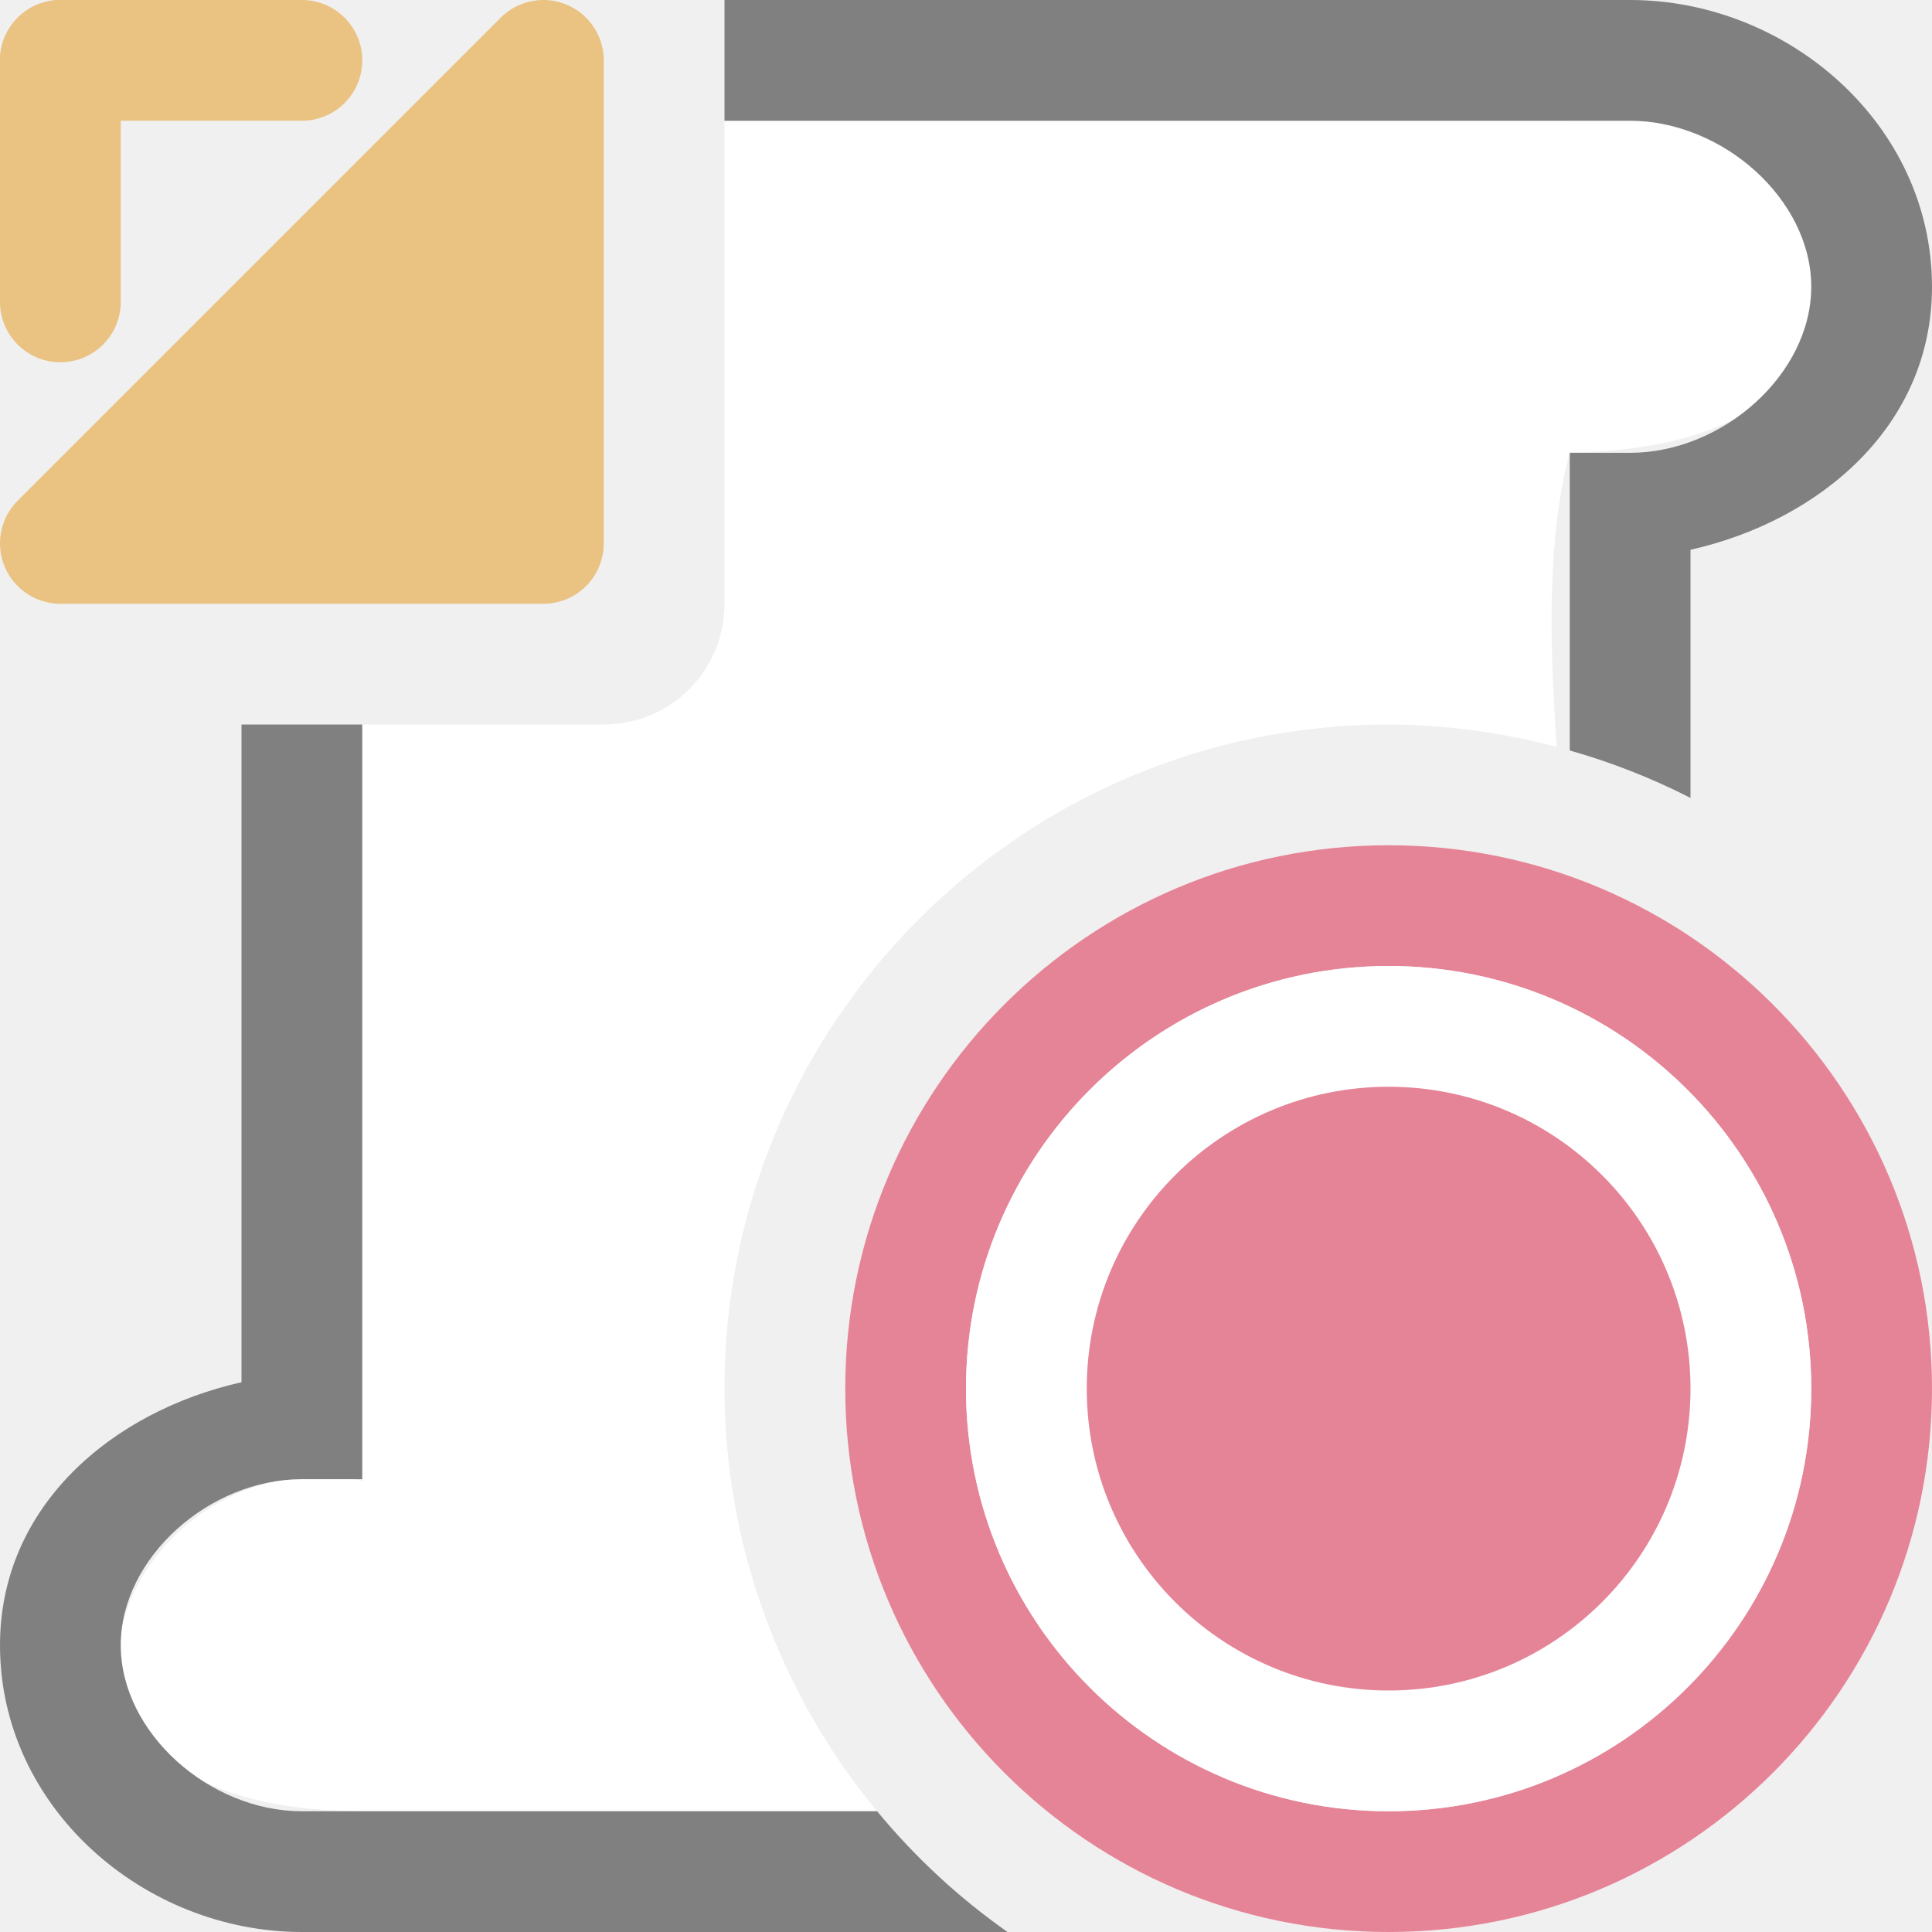
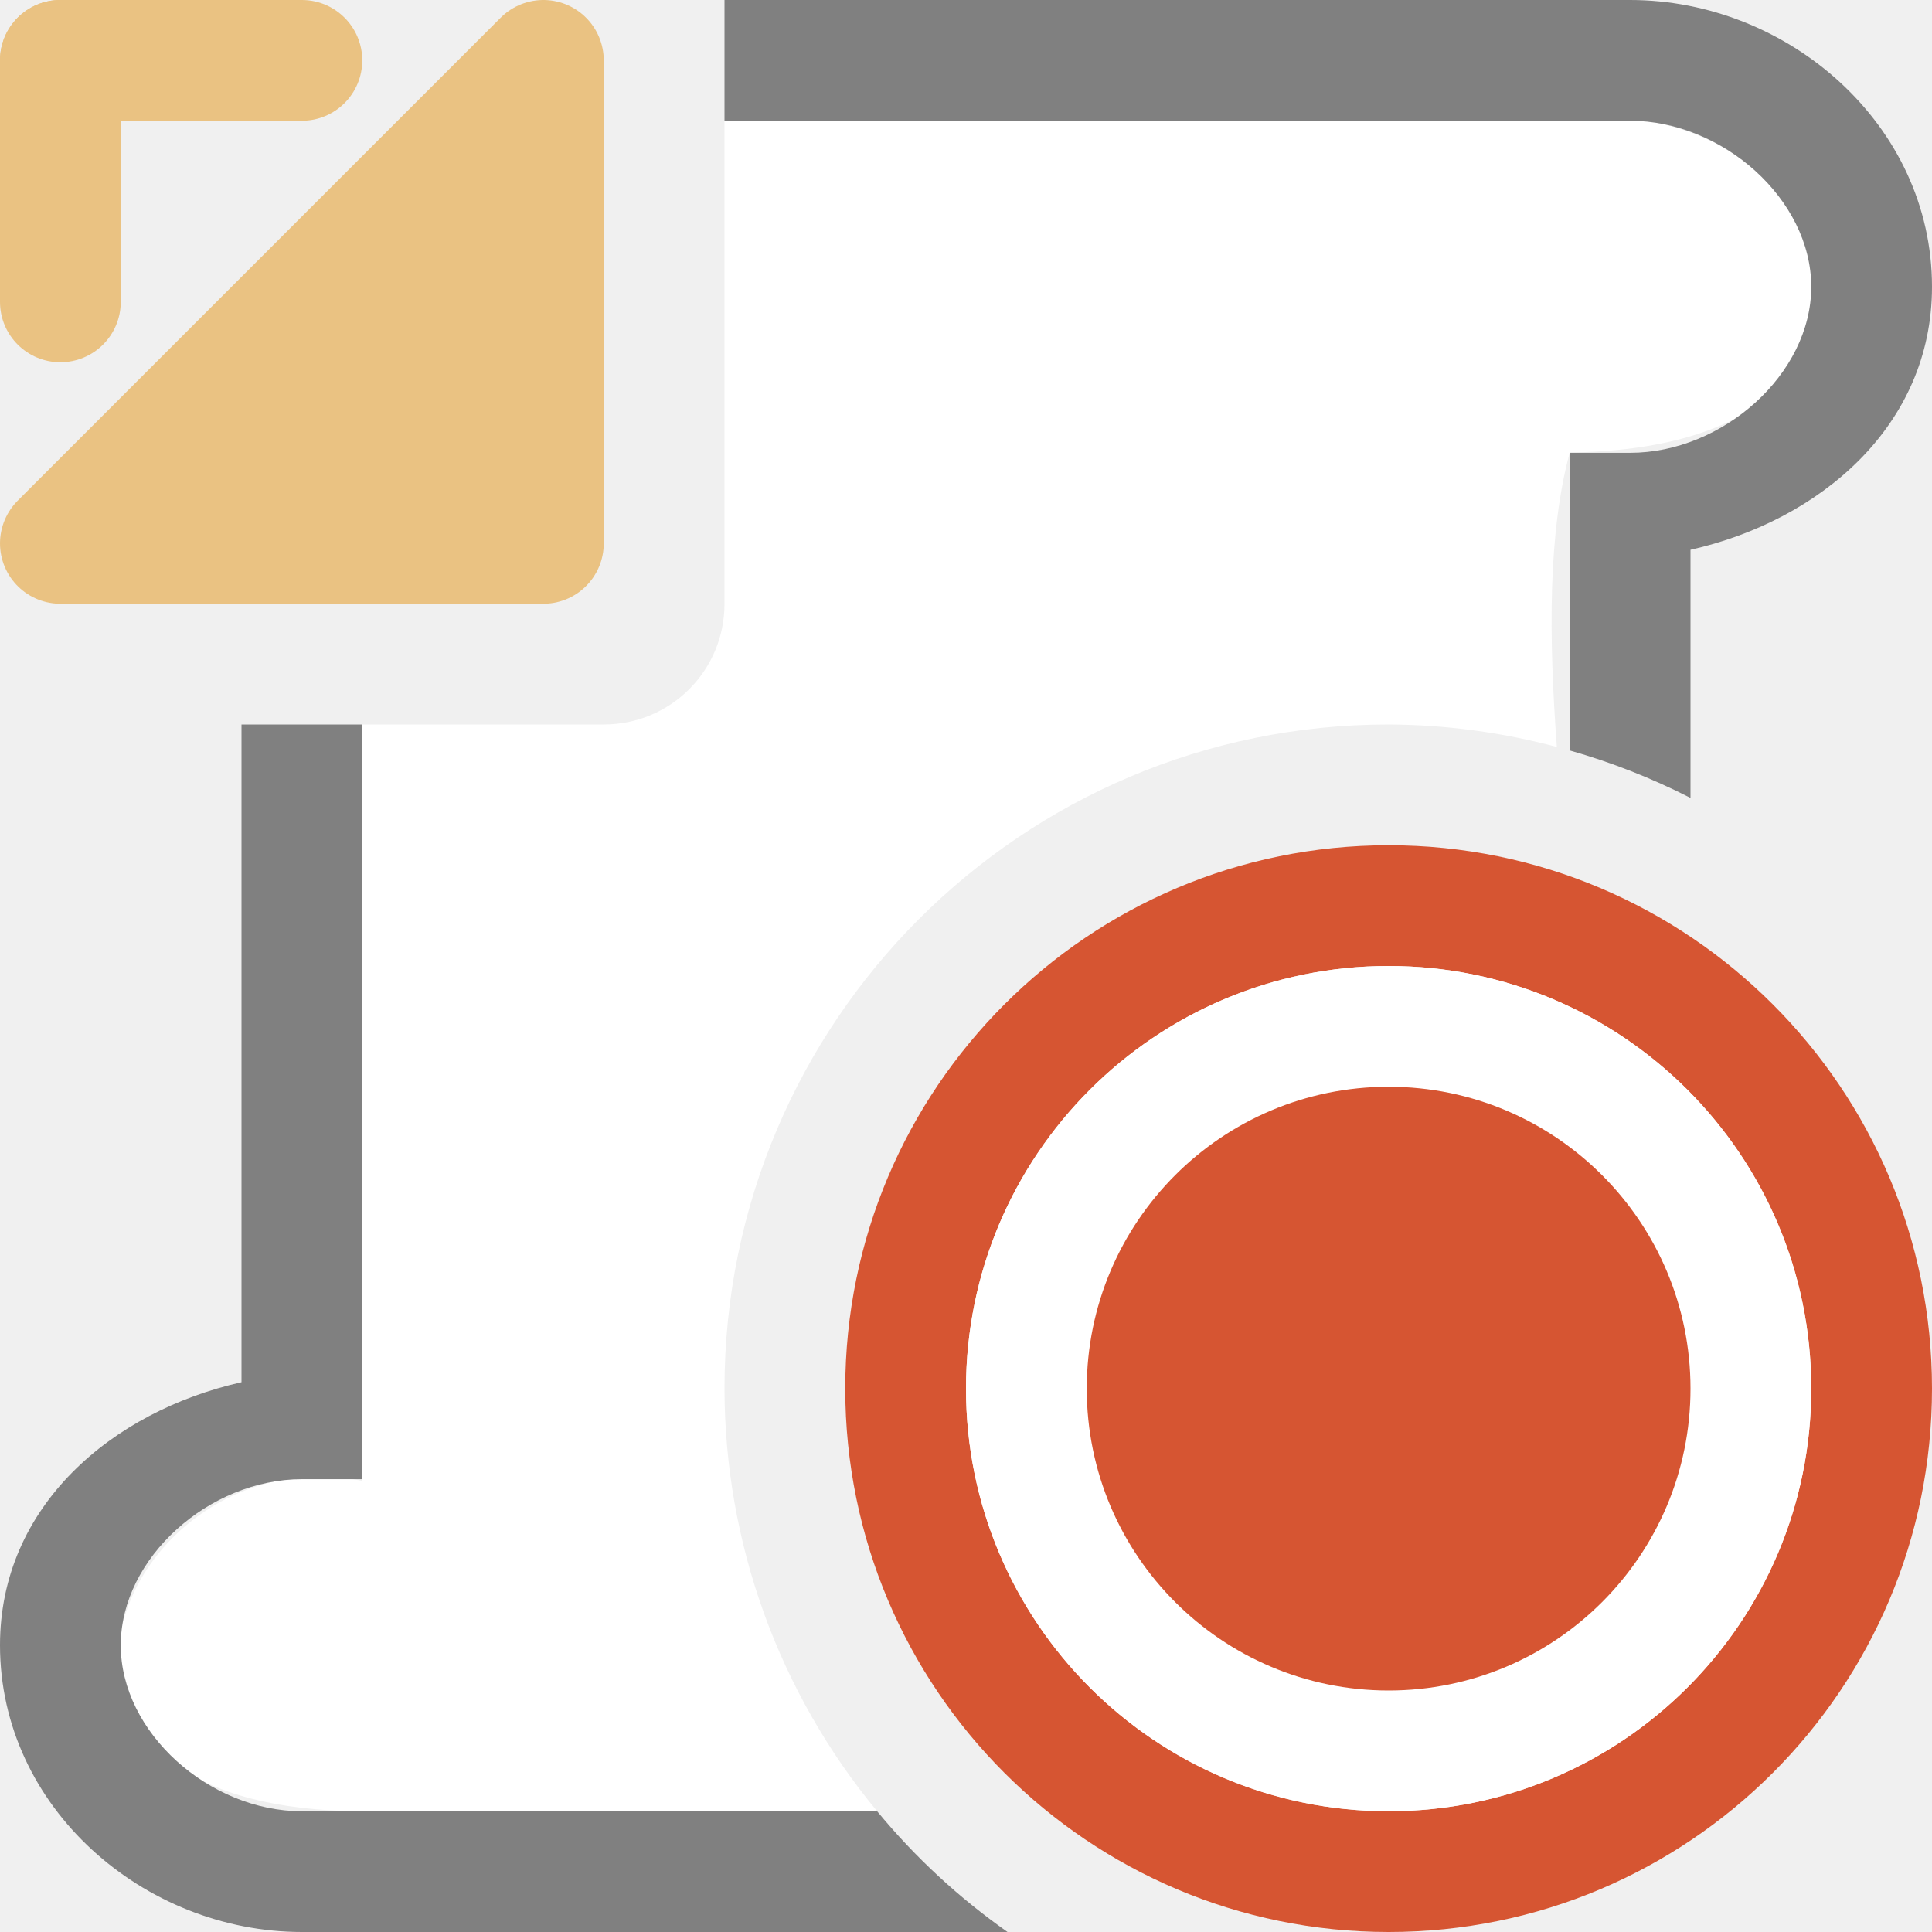
<svg xmlns="http://www.w3.org/2000/svg" viewBox="0 0 16 16">
  <path d="m13.396.979c-.128-.005-.259.002-.396.021h-.691-.309-6v4c0 .554-.446 1-1 1h-2v6.264c-1.125-.227-2.031.663-2.02 1.488.009.642.574 1.245 2.02 1.248h4.264a5.5 5.5 0 0 1 -1.264-3.5 5.5 5.5 0 0 1 5.5-5.5 5.5 5.5 0 0 1 1.393.186c-.067-.916-.074-1.767.107-2.439 3.05-.034 2.309-2.698.396-2.768z" fill="#fff" />
  <path d="m6 0v1h7.5c.765 0 1.5.65 1.5 1.375s-.735 1.375-1.5 1.375h-.5v2.465a5.5 5.5 0 0 1 1 .393v-2.055c1.071-.241 2-1.025 2-2.178 0-1.346-1.194-2.375-2.5-2.375zm-4 6v5.447c-1.071.241-2 1.025-2 2.178 0 1.346 1.194 2.375 2.5 2.375h5.844a5.5 5.5 0 0 1 -1.08-1h-4.764c-.765 0-1.5-.65-1.5-1.375 0-.725.735-1.375 1.5-1.375h.5v-6.25z" fill="#808080" />
-   <path d="m11.5 7a4.5 4.5 0 0 0 -4.5 4.5 4.5 4.5 0 0 0 4.5 4.5 4.5 4.5 0 0 0 4.5-4.5 4.5 4.5 0 0 0 -4.5-4.5zm0 1a3.5 3.5 0 0 1 3.5 3.5 3.5 3.5 0 0 1 -3.5 3.5 3.5 3.5 0 0 1 -3.5-3.5 3.5 3.5 0 0 1 3.5-3.5z" fill="#e68497" />
+   <path d="m11.5 7a4.5 4.5 0 0 0 -4.5 4.5 4.5 4.5 0 0 0 4.5 4.5 4.5 4.5 0 0 0 4.5-4.5 4.5 4.5 0 0 0 -4.5-4.5zm0 1a3.5 3.5 0 0 1 3.5 3.5 3.5 3.5 0 0 1 -3.5 3.5 3.5 3.5 0 0 1 -3.5-3.5 3.5 3.5 0 0 1 3.5-3.5z" fill="#d65532" />
  <circle cx="11.5" cy="11.5" fill="#fff" r="3.5" />
-   <circle cx="11.5" cy="11.5" fill="#e68497" r="2.5" />
+   <circle cx="11.5" cy="11.5" fill="#d65532" r="2.5" />
  <g fill="#eac282">
    <rect height="1" ry=".5" width="3" />
    <rect height="3" rx=".5" width="1" />
    <path d="m .5 4.5 4-4v4z" fill-rule="evenodd" stroke="#eac282" stroke-linecap="round" stroke-linejoin="round" />
  </g>
</svg>
